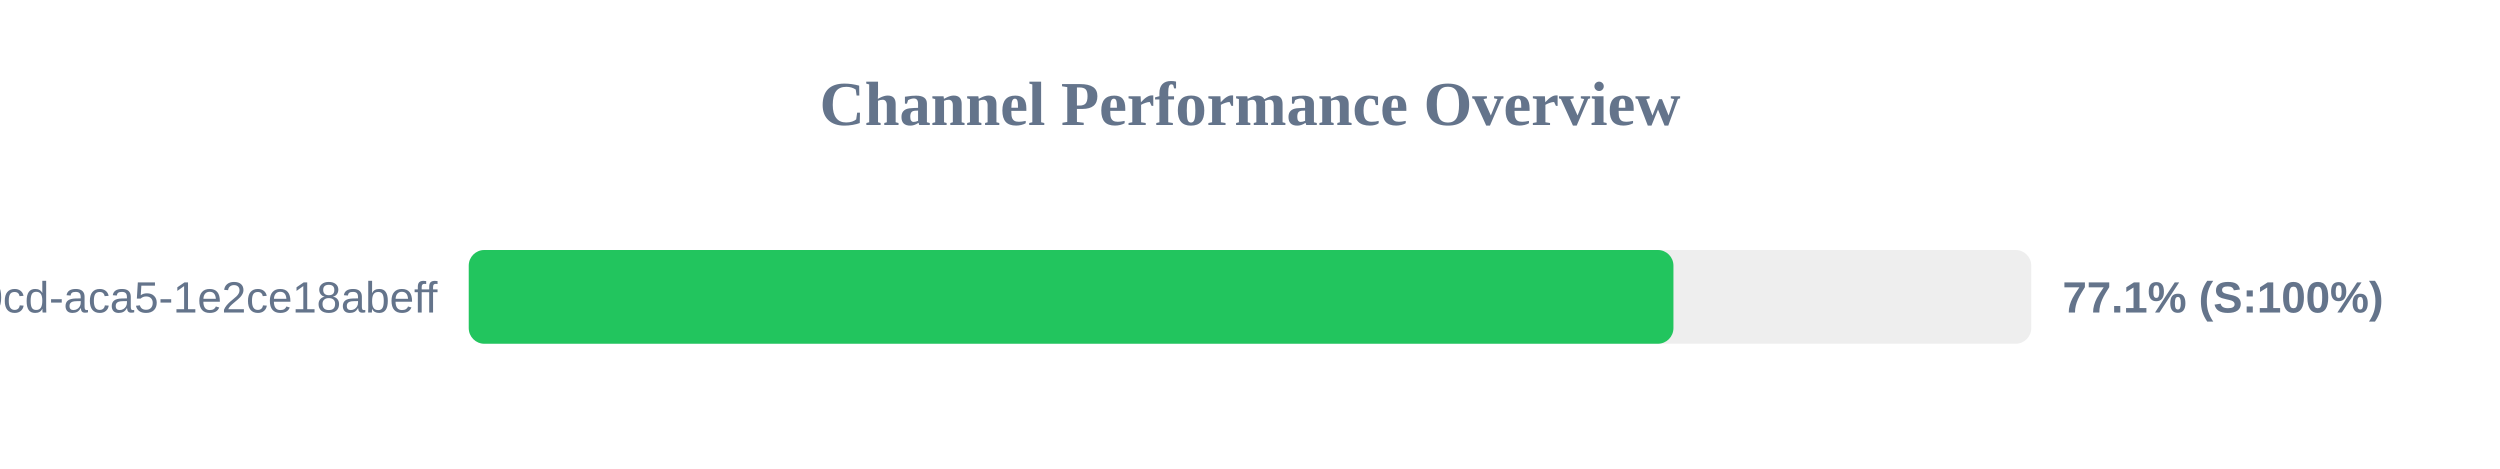
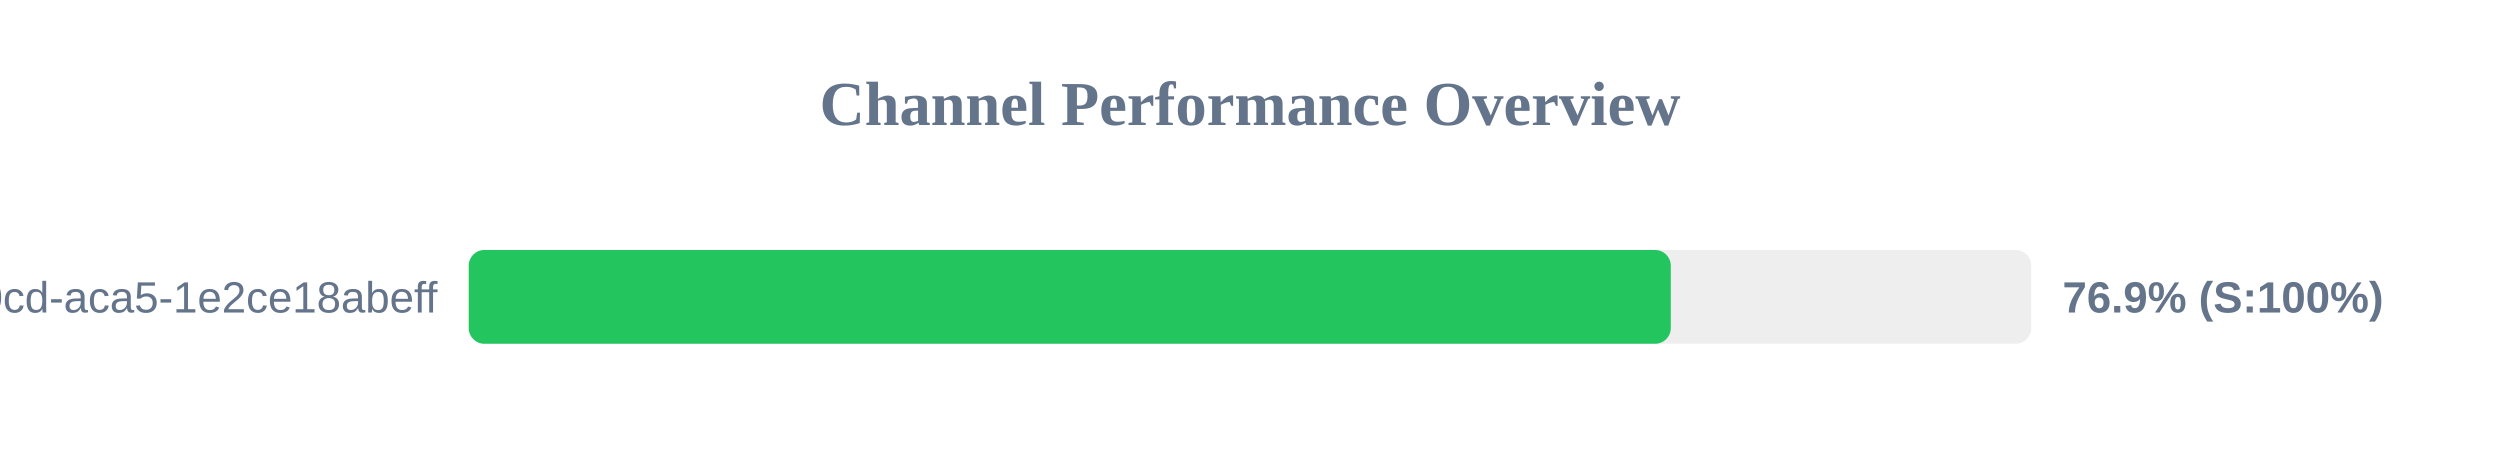
<svg xmlns="http://www.w3.org/2000/svg" width="800" height="150" version="1.1">
  <style>
        .row { font: 14px Arial; fill: #64748b; }
        .score { font: bold 14px Arial; fill: #64748b; }
    </style>
  <text x="400" y="40" text-anchor="middle" font-size="20px" font-weight="bold" fill="#64748b">Channel Performance Overview</text>
  <rect x="150" y="80" width="500" height="30" fill="#eee" rx="5" />
-   <rect x="150" y="80" width="385.5" height="30" fill="#22c55e" rx="5" />
+   <rect x="150" y="80" width="384.65" height="30" fill="#22c55e" rx="5" />
  <text x="140" y="100" text-anchor="end" class="row">?uuid=ebbeef45-0fd8-40cd-aca5-1e2ce18abeff</text>
-   <text x="660" y="100" text-anchor="start" class="score">77.1% (S:100%)</text>
+   <text x="660" y="100" text-anchor="start" class="score">76.9% (S:100%)</text>
</svg>
